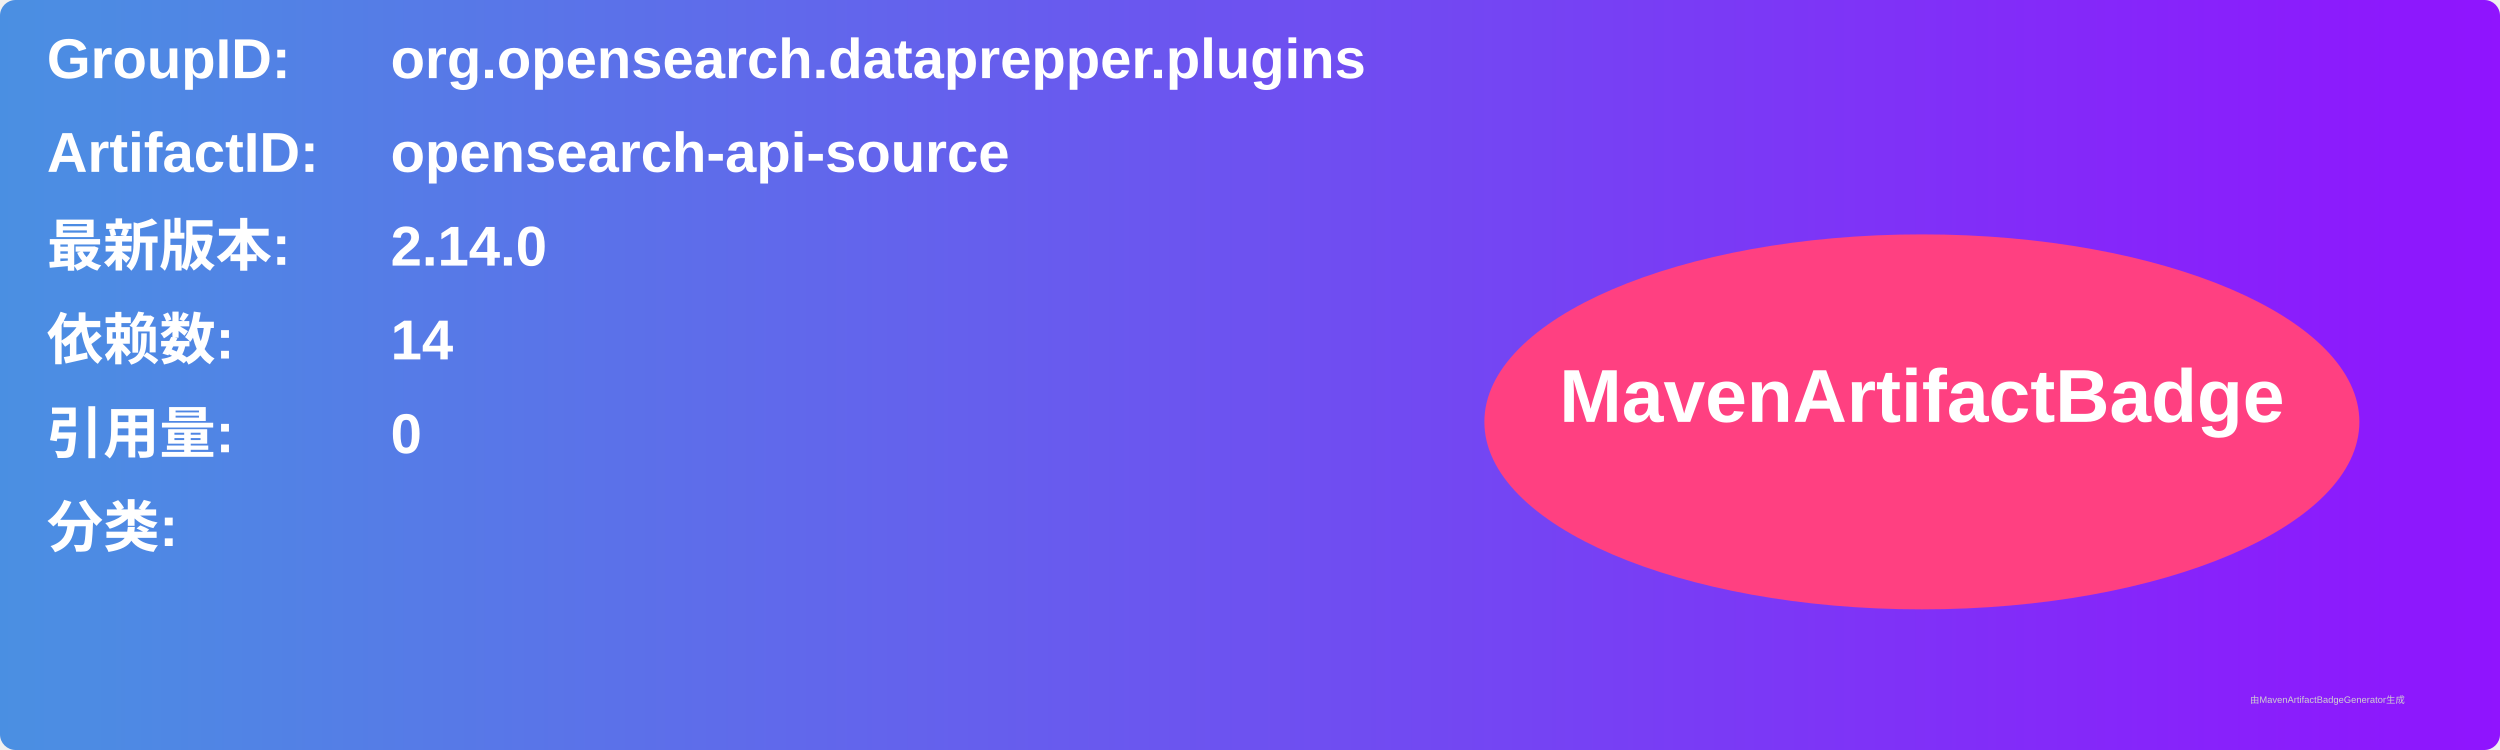
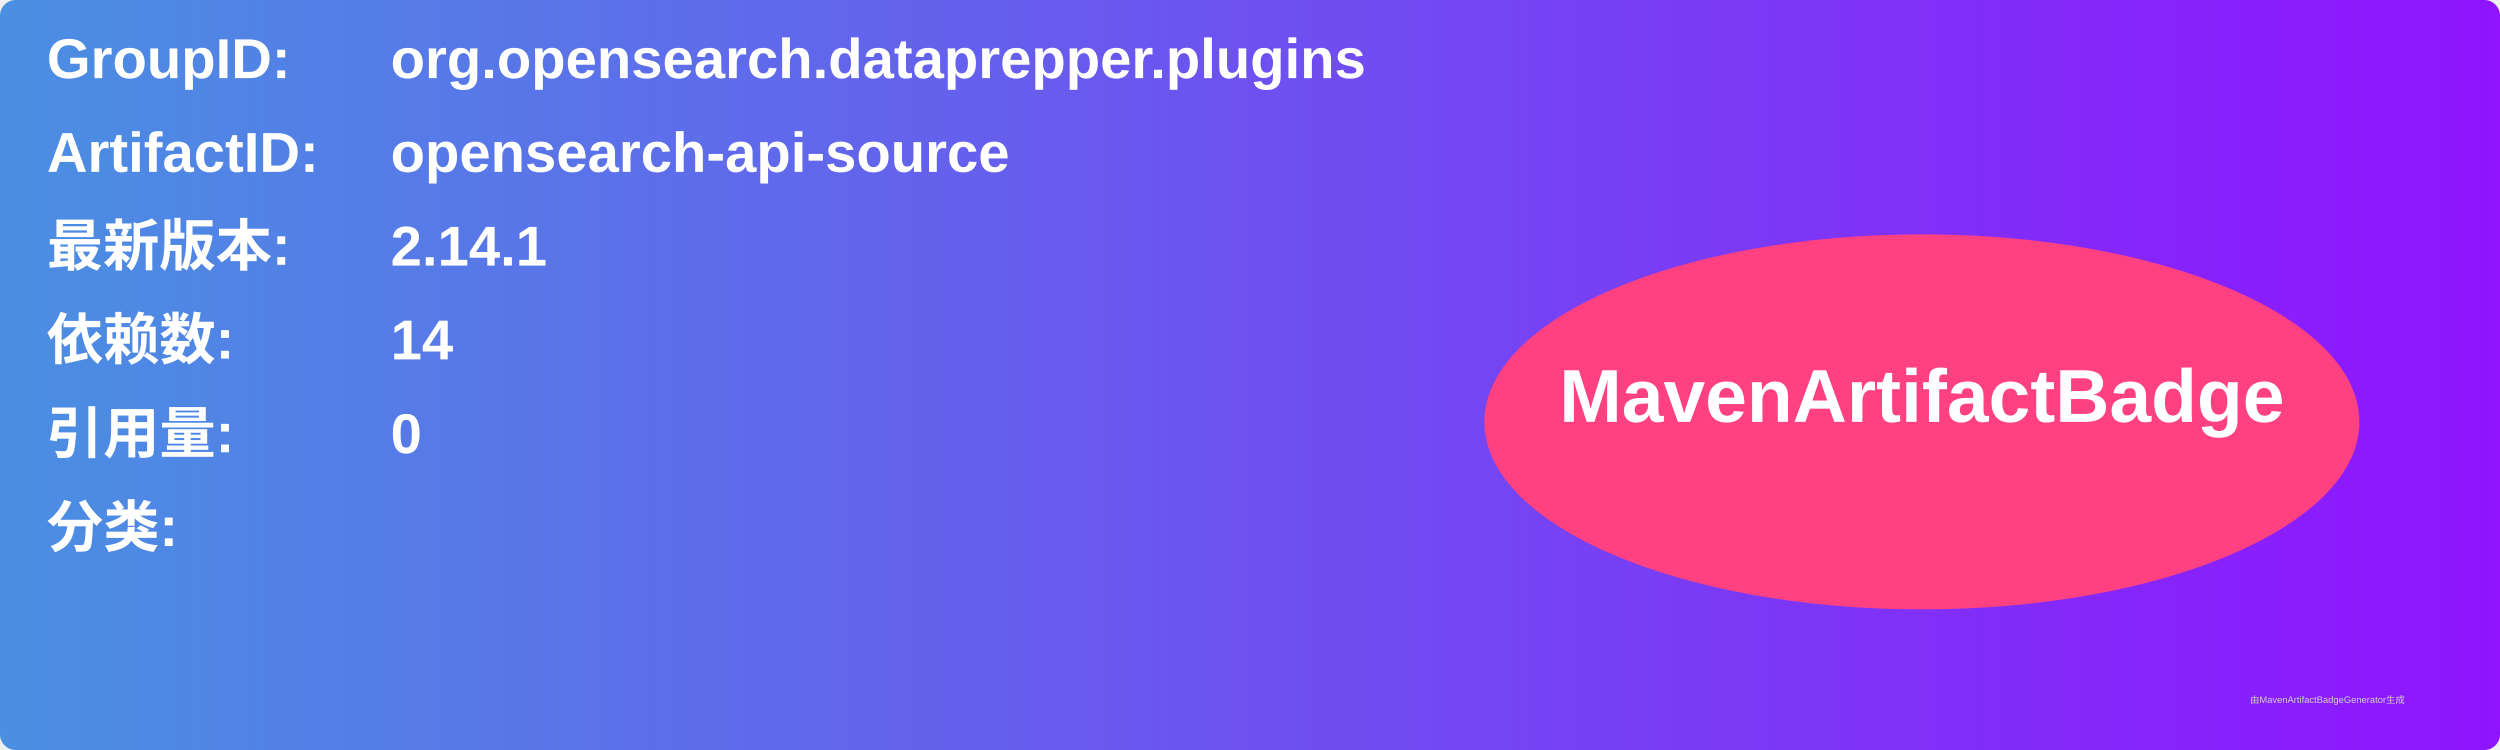
<svg xmlns="http://www.w3.org/2000/svg" width="800" height="240" viewBox="0 0 800 240">
  <linearGradient id="grad" x1="0%" y1="0%" x2="100%" y2="0%">
    <stop offset="0%" stop-color="#4a90e2" />
    <stop offset="100%" stop-color="#9013fe" />
  </linearGradient>
  <rect width="100%" height="100%" rx="5" ry="5" fill="url(#grad)" />
  <g transform="translate(15, 15)">
    <text x="0" y="10" font-family="Arial" font-size="18" fill="white" font-weight="bold" width="260">GroupID:</text>
    <text x="110" y="10" font-family="Arial" font-size="18" fill="white" font-weight="bold" width="460">org.opensearch.dataprepper.plugins</text>
    <text x="0" y="40" font-family="Arial" font-size="18" fill="white" font-weight="bold" width="260">ArtifactID:</text>
    <text x="110" y="40" font-family="Arial" font-size="18" fill="white" font-weight="bold" width="460">opensearch-api-source</text>
    <text x="0" y="70" font-family="Arial" font-size="18" fill="white" font-weight="bold">最新版本:</text>
    <text x="110" y="70" font-family="Arial" font-size="18" fill="white" font-weight="bold">
-       <tspan font-weight="bold">2.14.0</tspan>
+       <tspan font-weight="bold">2.14.1</tspan>
    </text>
    <text x="0" y="100" font-family="Arial" font-size="18" fill="white" font-weight="bold">依赖数: </text>
    <text x="110" y="100" font-family="Arial" font-size="18" fill="white">
      <tspan font-weight="bold">14</tspan>
    </text>
    <text x="0" y="130" font-family="Arial" font-size="18" fill="white" font-weight="bold">引用量: </text>
    <text x="110" y="130" font-family="Arial" font-size="18" fill="white">
      <tspan font-weight="bold">0</tspan>
    </text>
    <text x="0" y="160" font-family="Arial" font-size="18" fill="white" font-weight="bold">分类:</text>
    <text x="10" y="190" font-family="Arial" font-size="10" fill="white">
      <tspan font-weight="bold" />
    </text>
    <ellipse cx="600" cy="120" rx="140" ry="60" fill="#ff4081" />
    <text x="600" y="120" text-anchor="middle" font-family="Arial" font-size="24" fill="white" font-weight="bold">MavenArtifactBadge</text>
  </g>
  <text x="720" y="225" font-family="Arial" font-size="3" fill="#d0d0d0">由MavenArtifactBadgeGenerator生成</text>
</svg>
